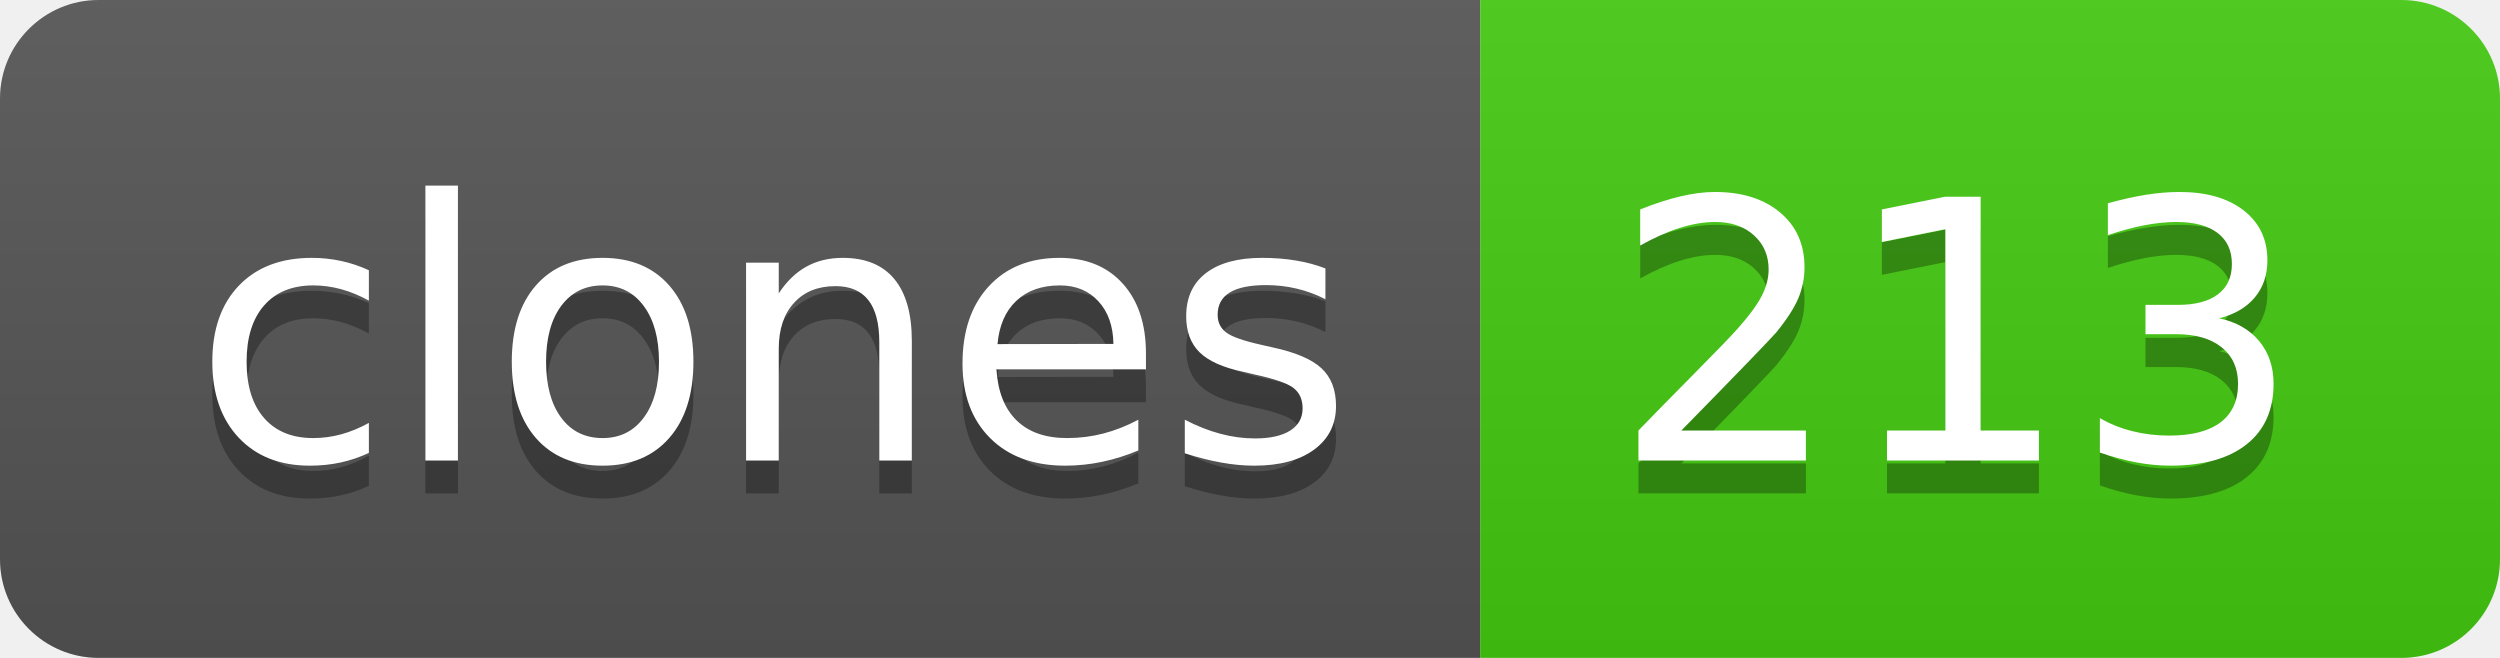
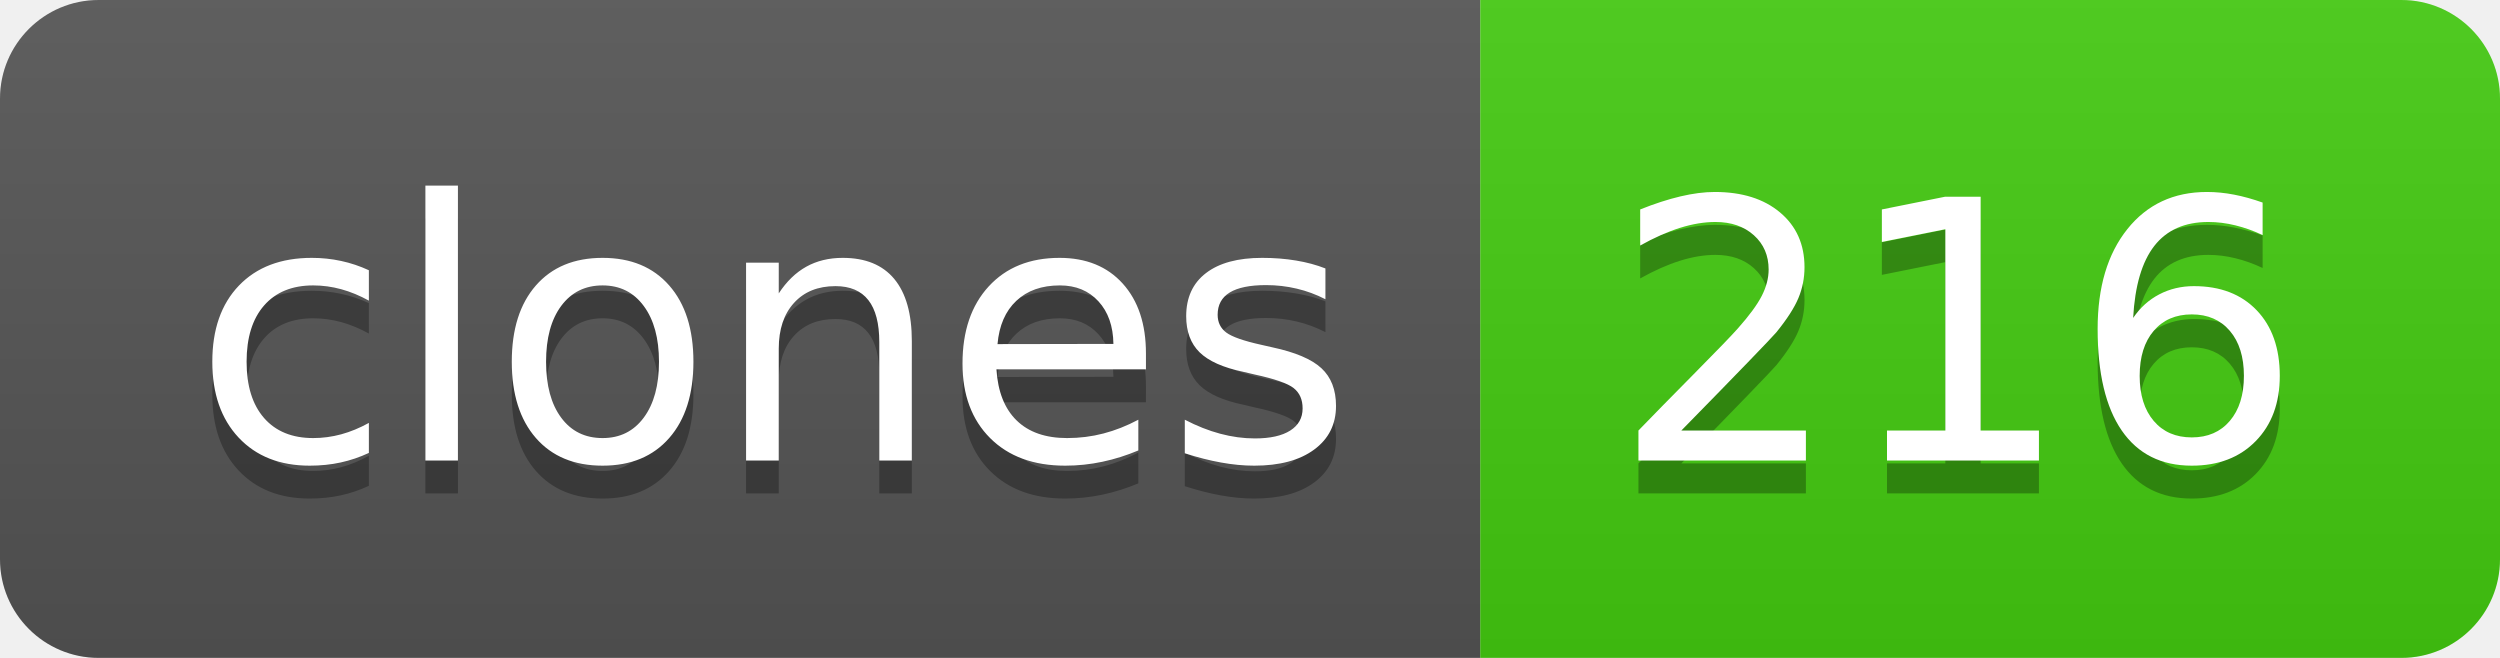
- <svg xmlns="http://www.w3.org/2000/svg" width="76" height="20" role="img" aria-label="clones: 213">
+ <svg xmlns="http://www.w3.org/2000/svg" width="76" height="20" role="img" aria-label="clones: 216">
  <linearGradient id="s" x2="0" y2="100%">
    <stop offset="0" stop-color="#bbb" stop-opacity=".1" />
    <stop offset="1" stop-opacity=".1" />
  </linearGradient>
  <clipPath id="r">
    <rect width="76" height="20" rx="3" fill="#fff" />
  </clipPath>
  <g clip-path="url(#r)">
    <rect width="45" height="20" fill="#555" />
    <rect x="45" width="31" height="20" fill="#4c1" />
    <rect width="76" height="20" fill="url(#s)" />
  </g>
  <g fill="#fff" text-anchor="middle" font-family="Verdana,Geneva,DejaVu Sans,sans-serif" text-rendering="geometricPrecision" font-size="110">
    <text aria-hidden="true" x="235" y="150" fill="#010101" fill-opacity=".3" transform="scale(.1)" textLength="350">clones</text>
    <text x="235" y="140" transform="scale(.1)" fill="#fff" textLength="350">clones</text>
-     <text aria-hidden="true" x="595" y="150" fill="#010101" fill-opacity=".3" transform="scale(.1)" textLength="210">213</text>
-     <text x="595" y="140" transform="scale(.1)" fill="#fff" textLength="210">213</text>
+     <text aria-hidden="true" x="595" y="150" fill="#010101" fill-opacity=".3" transform="scale(.1)" textLength="210">216</text>
+     <text x="595" y="140" transform="scale(.1)" fill="#fff" textLength="210">216</text>
  </g>
</svg>
